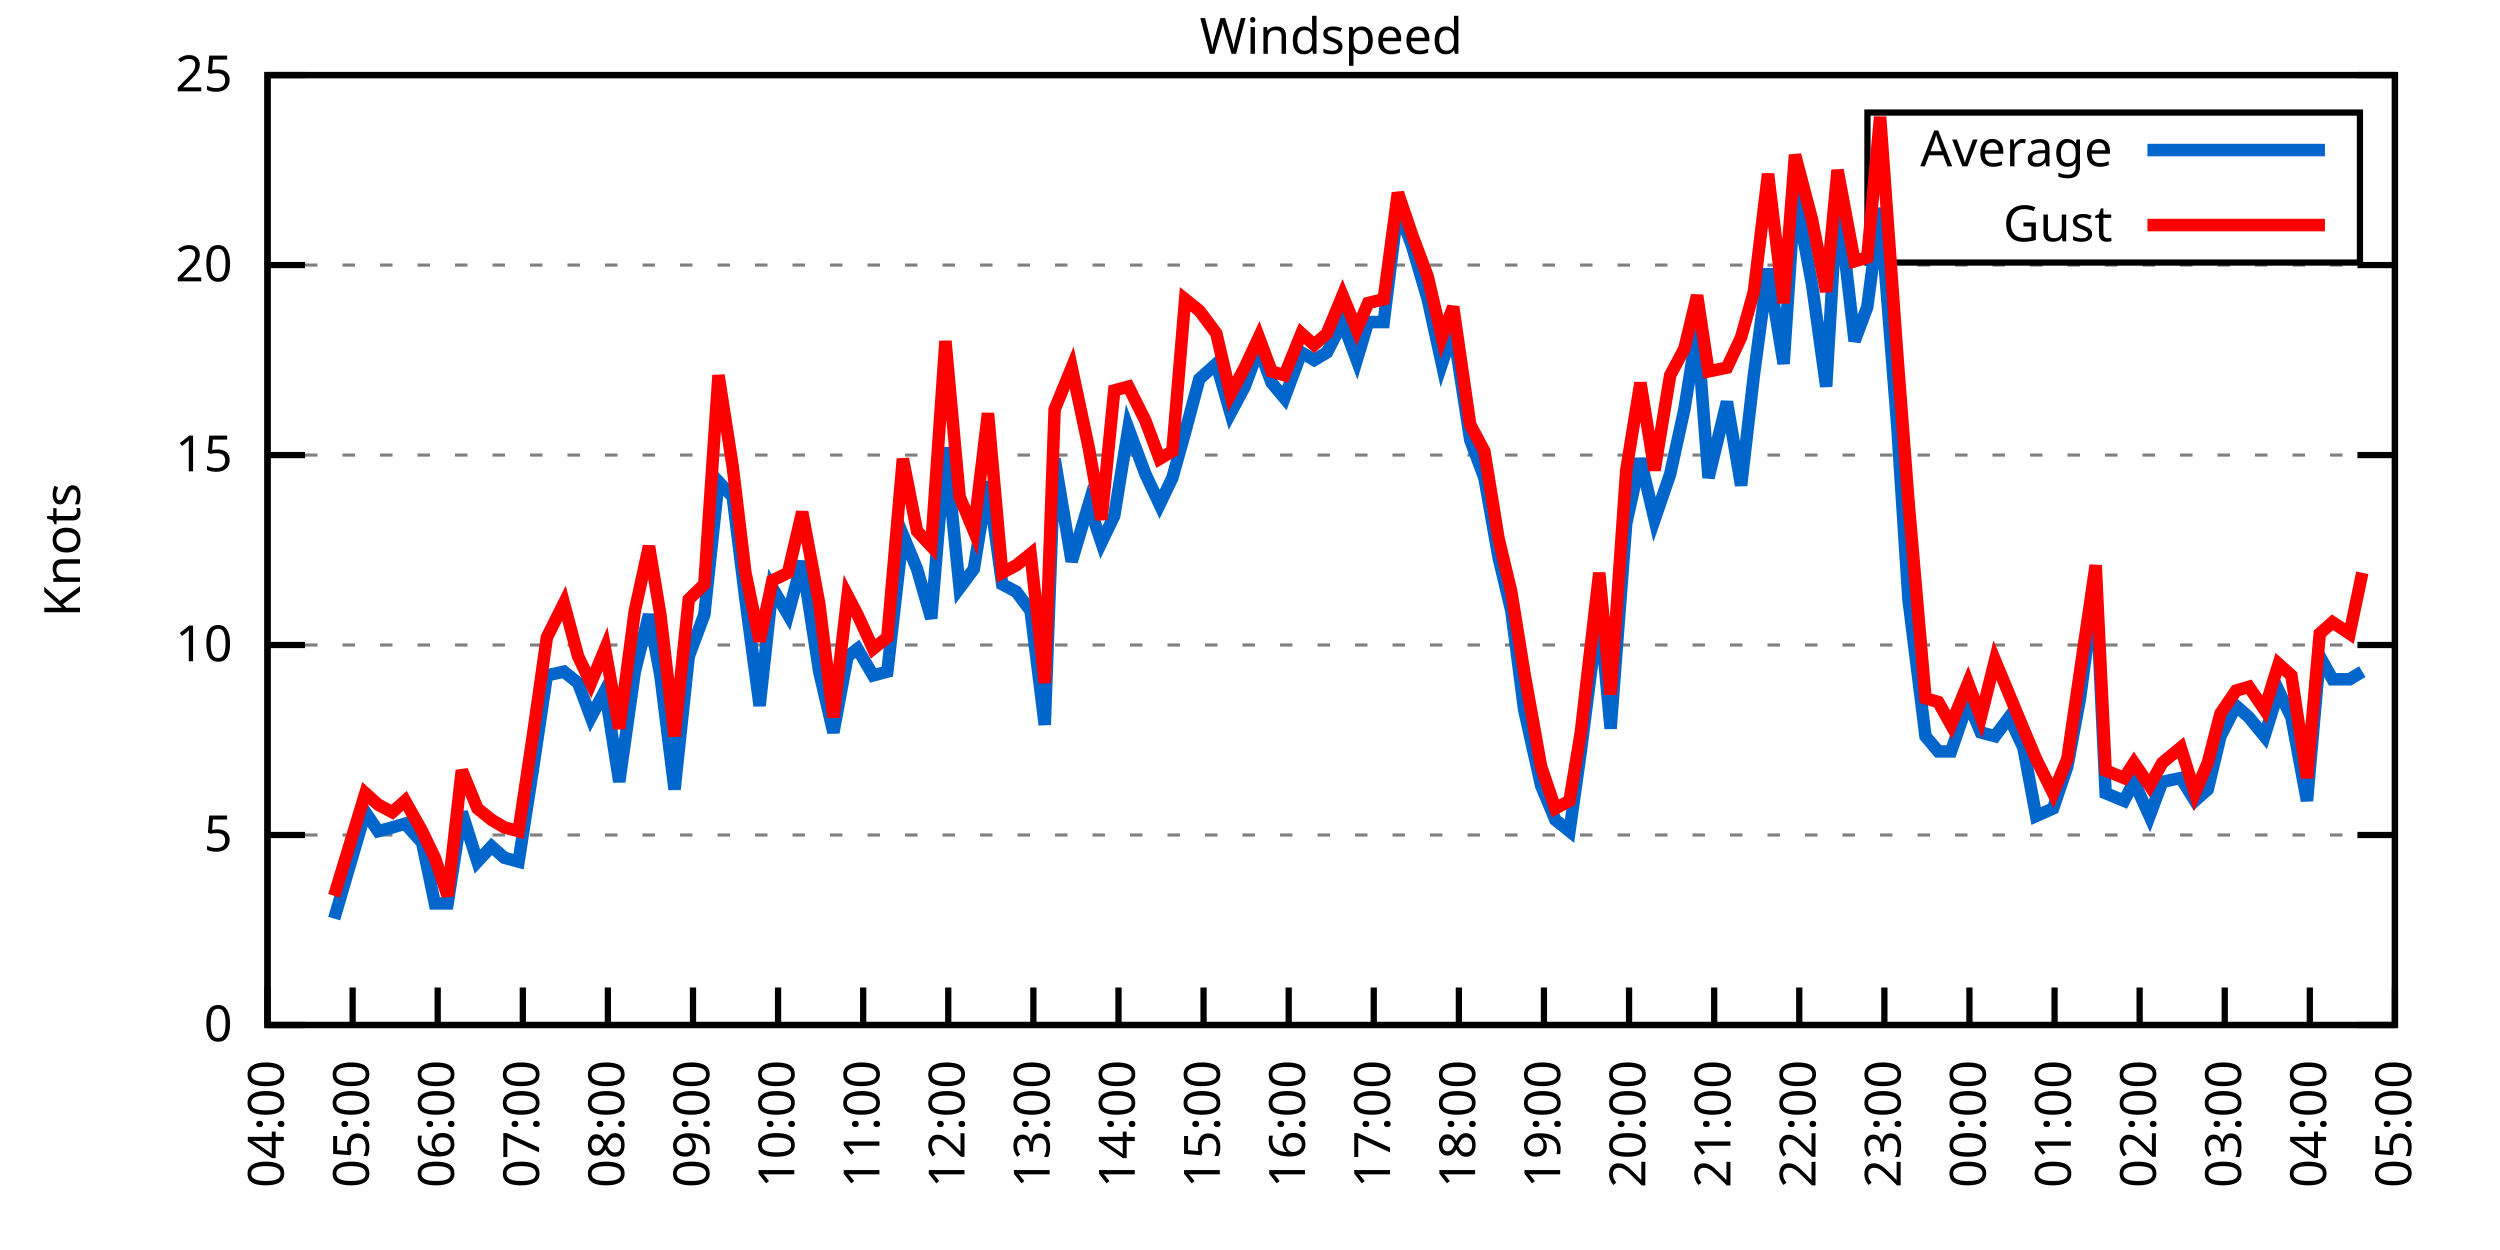
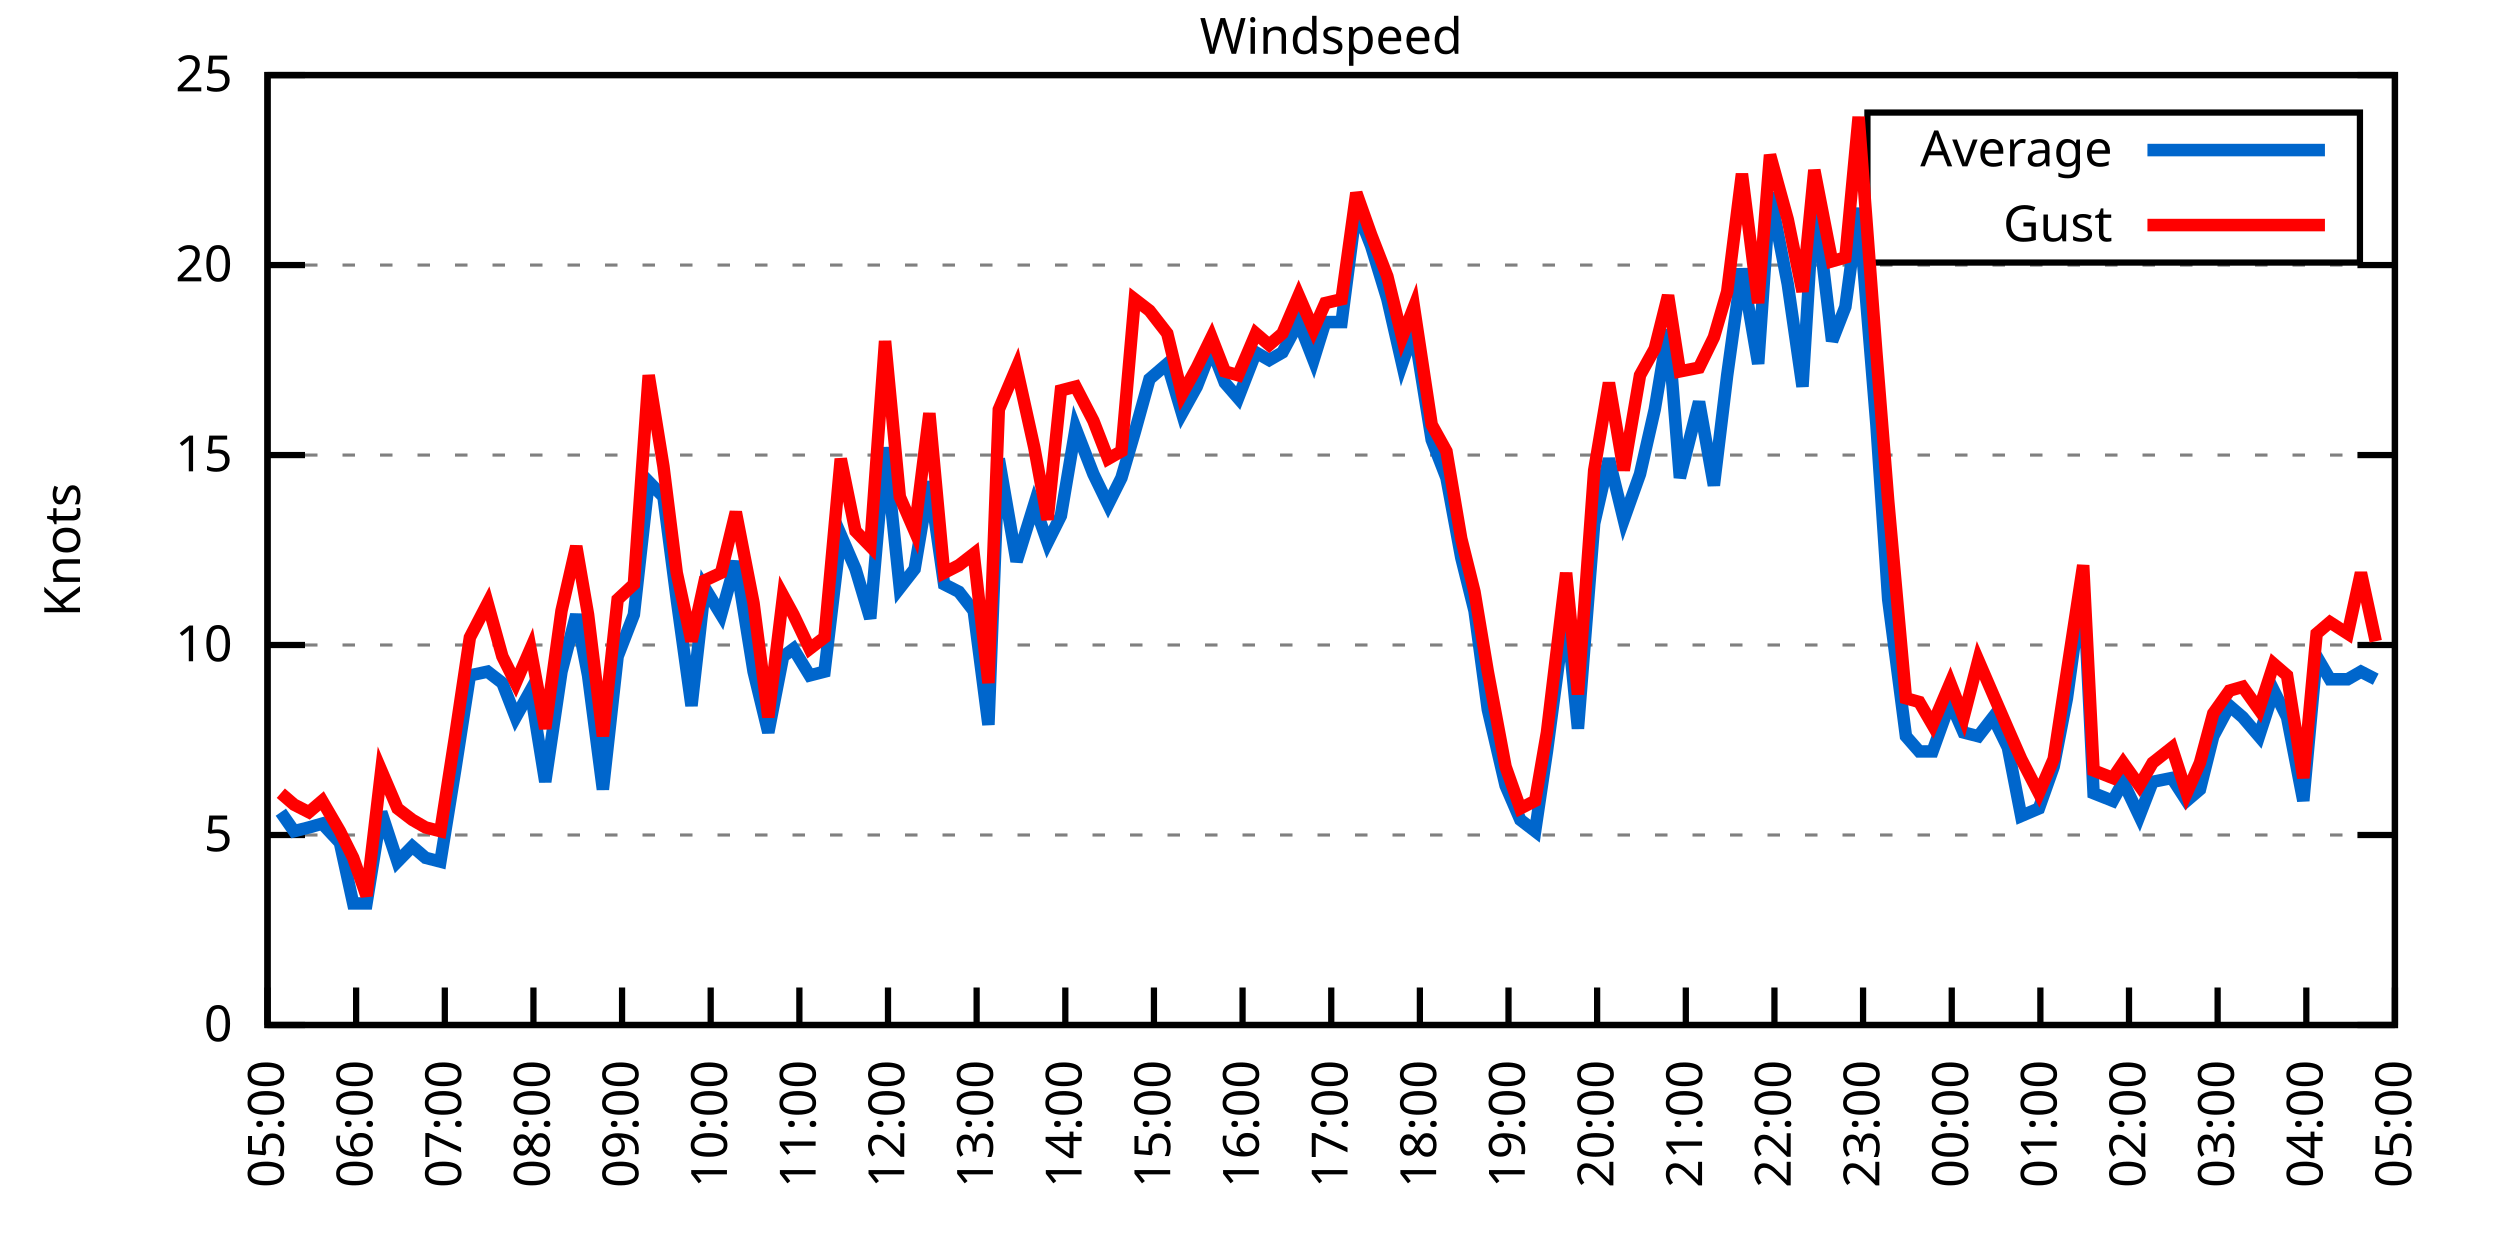
<svg xmlns="http://www.w3.org/2000/svg" xmlns:xlink="http://www.w3.org/1999/xlink" width="400" height="200" viewBox="0 0 400 200">
  <g id="gnuplot_canvas">
    <rect x="0" y="0" width="400" height="200" fill="none" />
    <defs>
      <circle id="gpDot" r="0.5" stroke-width="0.5" stroke="currentColor" />
      <path id="gpPt0" stroke-width="0.333" stroke="currentColor" d="M-1,0 h2 M0,-1 v2" />
      <path id="gpPt1" stroke-width="0.333" stroke="currentColor" d="M-1,-1 L1,1 M1,-1 L-1,1" />
      <path id="gpPt2" stroke-width="0.333" stroke="currentColor" d="M-1,0 L1,0 M0,-1 L0,1 M-1,-1 L1,1 M-1,1 L1,-1" />
      <rect id="gpPt3" stroke-width="0.333" stroke="currentColor" x="-1" y="-1" width="2" height="2" />
      <rect id="gpPt4" stroke-width="0.333" stroke="currentColor" fill="currentColor" x="-1" y="-1" width="2" height="2" />
      <circle id="gpPt5" stroke-width="0.333" stroke="currentColor" cx="0" cy="0" r="1" />
      <use xlink:href="#gpPt5" id="gpPt6" fill="currentColor" stroke="none" />
      <path id="gpPt7" stroke-width="0.333" stroke="currentColor" d="M0,-1.33 L-1.33,0.67 L1.33,0.67 z" />
      <use xlink:href="#gpPt7" id="gpPt8" fill="currentColor" stroke="none" />
      <use xlink:href="#gpPt7" id="gpPt9" stroke="currentColor" transform="rotate(180)" />
      <use xlink:href="#gpPt9" id="gpPt10" fill="currentColor" stroke="none" />
      <use xlink:href="#gpPt3" id="gpPt11" stroke="currentColor" transform="rotate(45)" />
      <use xlink:href="#gpPt11" id="gpPt12" fill="currentColor" stroke="none" />
      <path id="gpPt13" stroke-width="0.333" stroke="currentColor" d="M0,1.330 L1.265,0.411 L0.782,-1.067 L-0.782,-1.076 L-1.265,0.411 z" />
      <use xlink:href="#gpPt13" id="gpPt14" fill="currentColor" stroke="none" />
      <filter id="textbox" filterUnits="objectBoundingBox" x="0" y="0" height="1" width="1">
        <feFlood flood-color="white" flood-opacity="1" result="bgnd" />
        <feComposite in="SourceGraphic" in2="bgnd" operator="atop" />
      </filter>
      <filter id="greybox" filterUnits="objectBoundingBox" x="0" y="0" height="1" width="1">
        <feFlood flood-color="lightgrey" flood-opacity="1" result="grey" />
        <feComposite in="SourceGraphic" in2="grey" operator="atop" />
      </filter>
    </defs>
    <g fill="none" color="white" stroke="currentColor" stroke-width="1.00" stroke-linecap="butt" stroke-linejoin="miter">
</g>
    <g fill="none" color="black" stroke="currentColor" stroke-width="1.00" stroke-linecap="butt" stroke-linejoin="miter">
      <g stroke="none" shape-rendering="crispEdges">
        <polygon fill="rgb(255, 255, 255)" points="42.80,164.00 383.18,164.00 383.18,12.02 42.80,12.02 " />
      </g>
    </g>
    <g fill="none" color="black" stroke="currentColor" stroke-width="1.00" stroke-linecap="butt" stroke-linejoin="miter">
</g>
    <g fill="none" color="black" stroke="black" stroke-width="0.50" stroke-linecap="butt" stroke-linejoin="miter">
</g>
    <g fill="none" color="gray" stroke="currentColor" stroke-width="0.50" stroke-linecap="butt" stroke-linejoin="miter">
      <path stroke="gray" stroke-dasharray="2,4" class="gridline" d="M42.80,164.00 L383.19,164.00  " />
    </g>
    <g fill="none" color="gray" stroke="gray" stroke-width="1.00" stroke-linecap="butt" stroke-linejoin="miter">
</g>
    <g fill="none" color="black" stroke="currentColor" stroke-width="1.00" stroke-linecap="butt" stroke-linejoin="miter">
      <path stroke="black" d="M42.80,164.00 L48.80,164.00 M383.19,164.00 L377.19,164.00  " />
      <g transform="translate(37.20,166.60)" stroke="none" fill="black" font-family="Sans" font-size="8.00" text-anchor="end">
        <text>
          <tspan font-family="Sans"> 0</tspan>
        </text>
      </g>
    </g>
    <g fill="none" color="black" stroke="currentColor" stroke-width="1.00" stroke-linecap="butt" stroke-linejoin="miter">
</g>
    <g fill="none" color="black" stroke="black" stroke-width="0.50" stroke-linecap="butt" stroke-linejoin="miter">
</g>
    <g fill="none" color="gray" stroke="currentColor" stroke-width="0.50" stroke-linecap="butt" stroke-linejoin="miter">
      <path stroke="gray" stroke-dasharray="2,4" class="gridline" d="M42.80,133.60 L383.19,133.60  " />
    </g>
    <g fill="none" color="gray" stroke="gray" stroke-width="1.00" stroke-linecap="butt" stroke-linejoin="miter">
</g>
    <g fill="none" color="black" stroke="currentColor" stroke-width="1.00" stroke-linecap="butt" stroke-linejoin="miter">
      <path stroke="black" d="M42.80,133.60 L48.80,133.60 M383.19,133.60 L377.19,133.60  " />
      <g transform="translate(37.20,136.20)" stroke="none" fill="black" font-family="Sans" font-size="8.00" text-anchor="end">
        <text>
          <tspan font-family="Sans"> 5</tspan>
        </text>
      </g>
    </g>
    <g fill="none" color="black" stroke="currentColor" stroke-width="1.00" stroke-linecap="butt" stroke-linejoin="miter">
</g>
    <g fill="none" color="black" stroke="black" stroke-width="0.50" stroke-linecap="butt" stroke-linejoin="miter">
</g>
    <g fill="none" color="gray" stroke="currentColor" stroke-width="0.50" stroke-linecap="butt" stroke-linejoin="miter">
      <path stroke="gray" stroke-dasharray="2,4" class="gridline" d="M42.80,103.20 L383.19,103.20  " />
    </g>
    <g fill="none" color="gray" stroke="gray" stroke-width="1.00" stroke-linecap="butt" stroke-linejoin="miter">
</g>
    <g fill="none" color="black" stroke="currentColor" stroke-width="1.00" stroke-linecap="butt" stroke-linejoin="miter">
      <path stroke="black" d="M42.80,103.20 L48.80,103.20 M383.19,103.20 L377.19,103.20  " />
      <g transform="translate(37.20,105.80)" stroke="none" fill="black" font-family="Sans" font-size="8.00" text-anchor="end">
        <text>
          <tspan font-family="Sans"> 10</tspan>
        </text>
      </g>
    </g>
    <g fill="none" color="black" stroke="currentColor" stroke-width="1.00" stroke-linecap="butt" stroke-linejoin="miter">
</g>
    <g fill="none" color="black" stroke="black" stroke-width="0.50" stroke-linecap="butt" stroke-linejoin="miter">
</g>
    <g fill="none" color="gray" stroke="currentColor" stroke-width="0.50" stroke-linecap="butt" stroke-linejoin="miter">
      <path stroke="gray" stroke-dasharray="2,4" class="gridline" d="M42.80,72.81 L383.19,72.81  " />
    </g>
    <g fill="none" color="gray" stroke="gray" stroke-width="1.00" stroke-linecap="butt" stroke-linejoin="miter">
</g>
    <g fill="none" color="black" stroke="currentColor" stroke-width="1.00" stroke-linecap="butt" stroke-linejoin="miter">
      <path stroke="black" d="M42.80,72.81 L48.80,72.81 M383.19,72.81 L377.19,72.81  " />
      <g transform="translate(37.20,75.41)" stroke="none" fill="black" font-family="Sans" font-size="8.00" text-anchor="end">
        <text>
          <tspan font-family="Sans"> 15</tspan>
        </text>
      </g>
    </g>
    <g fill="none" color="black" stroke="currentColor" stroke-width="1.00" stroke-linecap="butt" stroke-linejoin="miter">
</g>
    <g fill="none" color="black" stroke="black" stroke-width="0.50" stroke-linecap="butt" stroke-linejoin="miter">
</g>
    <g fill="none" color="gray" stroke="currentColor" stroke-width="0.50" stroke-linecap="butt" stroke-linejoin="miter">
      <path stroke="gray" stroke-dasharray="2,4" class="gridline" d="M42.80,42.41 L383.19,42.41  " />
    </g>
    <g fill="none" color="gray" stroke="gray" stroke-width="1.00" stroke-linecap="butt" stroke-linejoin="miter">
</g>
    <g fill="none" color="black" stroke="currentColor" stroke-width="1.00" stroke-linecap="butt" stroke-linejoin="miter">
      <path stroke="black" d="M42.80,42.41 L48.80,42.41 M383.19,42.41 L377.19,42.41  " />
      <g transform="translate(37.20,45.01)" stroke="none" fill="black" font-family="Sans" font-size="8.00" text-anchor="end">
        <text>
          <tspan font-family="Sans"> 20</tspan>
        </text>
      </g>
    </g>
    <g fill="none" color="black" stroke="currentColor" stroke-width="1.00" stroke-linecap="butt" stroke-linejoin="miter">
</g>
    <g fill="none" color="black" stroke="black" stroke-width="0.50" stroke-linecap="butt" stroke-linejoin="miter">
</g>
    <g fill="none" color="gray" stroke="currentColor" stroke-width="0.50" stroke-linecap="butt" stroke-linejoin="miter">
      <path stroke="gray" stroke-dasharray="2,4" class="gridline" d="M42.80,12.01 L383.19,12.01  " />
    </g>
    <g fill="none" color="gray" stroke="gray" stroke-width="1.00" stroke-linecap="butt" stroke-linejoin="miter">
</g>
    <g fill="none" color="black" stroke="currentColor" stroke-width="1.00" stroke-linecap="butt" stroke-linejoin="miter">
      <path stroke="black" d="M42.80,12.01 L48.80,12.01 M383.19,12.01 L377.19,12.01  " />
      <g transform="translate(37.20,14.61)" stroke="none" fill="black" font-family="Sans" font-size="8.00" text-anchor="end">
        <text>
          <tspan font-family="Sans"> 25</tspan>
        </text>
      </g>
    </g>
    <g fill="none" color="black" stroke="currentColor" stroke-width="1.00" stroke-linecap="butt" stroke-linejoin="miter">
      <path stroke="black" d="M42.80,164.00 L42.80,158.00  " />
      <g transform="translate(45.40,169.60) rotate(270.00)" stroke="none" fill="black" font-family="Sans" font-size="8.00" text-anchor="end">
        <text>
-           <tspan font-family="Sans">04:00</tspan>
-         </text>
-       </g>
-     </g>
-     <g fill="none" color="black" stroke="currentColor" stroke-width="1.00" stroke-linecap="butt" stroke-linejoin="miter">
-       <path stroke="black" d="M56.42,164.00 L56.42,158.00  " />
-       <g transform="translate(59.02,169.60) rotate(270.00)" stroke="none" fill="black" font-family="Sans" font-size="8.00" text-anchor="end">
-         <text>
          <tspan font-family="Sans">05:00</tspan>
        </text>
      </g>
    </g>
    <g fill="none" color="black" stroke="currentColor" stroke-width="1.00" stroke-linecap="butt" stroke-linejoin="miter">
-       <path stroke="black" d="M70.03,164.00 L70.03,158.00  " />
-       <g transform="translate(72.63,169.60) rotate(270.00)" stroke="none" fill="black" font-family="Sans" font-size="8.00" text-anchor="end">
+       <path stroke="black" d="M56.98,164.00 L56.98,158.00  " />
+       <g transform="translate(59.58,169.60) rotate(270.00)" stroke="none" fill="black" font-family="Sans" font-size="8.00" text-anchor="end">
        <text>
          <tspan font-family="Sans">06:00</tspan>
        </text>
      </g>
    </g>
    <g fill="none" color="black" stroke="currentColor" stroke-width="1.00" stroke-linecap="butt" stroke-linejoin="miter">
-       <path stroke="black" d="M83.65,164.00 L83.65,158.00  " />
-       <g transform="translate(86.25,169.60) rotate(270.00)" stroke="none" fill="black" font-family="Sans" font-size="8.00" text-anchor="end">
+       <path stroke="black" d="M71.17,164.00 L71.17,158.00  " />
+       <g transform="translate(73.77,169.60) rotate(270.00)" stroke="none" fill="black" font-family="Sans" font-size="8.00" text-anchor="end">
        <text>
          <tspan font-family="Sans">07:00</tspan>
        </text>
      </g>
    </g>
    <g fill="none" color="black" stroke="currentColor" stroke-width="1.00" stroke-linecap="butt" stroke-linejoin="miter">
-       <path stroke="black" d="M97.26,164.00 L97.26,158.00  " />
-       <g transform="translate(99.86,169.60) rotate(270.00)" stroke="none" fill="black" font-family="Sans" font-size="8.00" text-anchor="end">
+       <path stroke="black" d="M85.35,164.00 L85.35,158.00  " />
+       <g transform="translate(87.95,169.60) rotate(270.00)" stroke="none" fill="black" font-family="Sans" font-size="8.00" text-anchor="end">
        <text>
          <tspan font-family="Sans">08:00</tspan>
        </text>
      </g>
    </g>
    <g fill="none" color="black" stroke="currentColor" stroke-width="1.00" stroke-linecap="butt" stroke-linejoin="miter">
-       <path stroke="black" d="M110.88,164.00 L110.88,158.00  " />
-       <g transform="translate(113.48,169.60) rotate(270.00)" stroke="none" fill="black" font-family="Sans" font-size="8.00" text-anchor="end">
+       <path stroke="black" d="M99.53,164.00 L99.53,158.00  " />
+       <g transform="translate(102.13,169.60) rotate(270.00)" stroke="none" fill="black" font-family="Sans" font-size="8.00" text-anchor="end">
        <text>
          <tspan font-family="Sans">09:00</tspan>
        </text>
      </g>
    </g>
    <g fill="none" color="black" stroke="currentColor" stroke-width="1.00" stroke-linecap="butt" stroke-linejoin="miter">
-       <path stroke="black" d="M124.49,164.00 L124.49,158.00  " />
-       <g transform="translate(127.09,169.60) rotate(270.00)" stroke="none" fill="black" font-family="Sans" font-size="8.00" text-anchor="end">
+       <path stroke="black" d="M113.71,164.00 L113.71,158.00  " />
+       <g transform="translate(116.31,169.60) rotate(270.00)" stroke="none" fill="black" font-family="Sans" font-size="8.00" text-anchor="end">
        <text>
          <tspan font-family="Sans">10:00</tspan>
        </text>
      </g>
    </g>
    <g fill="none" color="black" stroke="currentColor" stroke-width="1.00" stroke-linecap="butt" stroke-linejoin="miter">
-       <path stroke="black" d="M138.11,164.00 L138.11,158.00  " />
-       <g transform="translate(140.71,169.60) rotate(270.00)" stroke="none" fill="black" font-family="Sans" font-size="8.00" text-anchor="end">
+       <path stroke="black" d="M127.90,164.00 L127.90,158.00  " />
+       <g transform="translate(130.50,169.60) rotate(270.00)" stroke="none" fill="black" font-family="Sans" font-size="8.00" text-anchor="end">
        <text>
          <tspan font-family="Sans">11:00</tspan>
        </text>
      </g>
    </g>
    <g fill="none" color="black" stroke="currentColor" stroke-width="1.00" stroke-linecap="butt" stroke-linejoin="miter">
-       <path stroke="black" d="M151.72,164.00 L151.72,158.00  " />
-       <g transform="translate(154.32,169.60) rotate(270.00)" stroke="none" fill="black" font-family="Sans" font-size="8.00" text-anchor="end">
+       <path stroke="black" d="M142.08,164.00 L142.08,158.00  " />
+       <g transform="translate(144.68,169.60) rotate(270.00)" stroke="none" fill="black" font-family="Sans" font-size="8.00" text-anchor="end">
        <text>
          <tspan font-family="Sans">12:00</tspan>
        </text>
      </g>
    </g>
    <g fill="none" color="black" stroke="currentColor" stroke-width="1.00" stroke-linecap="butt" stroke-linejoin="miter">
-       <path stroke="black" d="M165.34,164.00 L165.34,158.00  " />
-       <g transform="translate(167.94,169.60) rotate(270.00)" stroke="none" fill="black" font-family="Sans" font-size="8.00" text-anchor="end">
+       <path stroke="black" d="M156.26,164.00 L156.26,158.00  " />
+       <g transform="translate(158.86,169.60) rotate(270.00)" stroke="none" fill="black" font-family="Sans" font-size="8.00" text-anchor="end">
        <text>
          <tspan font-family="Sans">13:00</tspan>
        </text>
      </g>
    </g>
    <g fill="none" color="black" stroke="currentColor" stroke-width="1.00" stroke-linecap="butt" stroke-linejoin="miter">
-       <path stroke="black" d="M178.96,164.00 L178.96,158.00  " />
-       <g transform="translate(181.56,169.60) rotate(270.00)" stroke="none" fill="black" font-family="Sans" font-size="8.00" text-anchor="end">
+       <path stroke="black" d="M170.45,164.00 L170.45,158.00  " />
+       <g transform="translate(173.05,169.60) rotate(270.00)" stroke="none" fill="black" font-family="Sans" font-size="8.00" text-anchor="end">
        <text>
          <tspan font-family="Sans">14:00</tspan>
        </text>
      </g>
    </g>
    <g fill="none" color="black" stroke="currentColor" stroke-width="1.00" stroke-linecap="butt" stroke-linejoin="miter">
-       <path stroke="black" d="M192.57,164.00 L192.57,158.00  " />
-       <g transform="translate(195.17,169.60) rotate(270.00)" stroke="none" fill="black" font-family="Sans" font-size="8.00" text-anchor="end">
+       <path stroke="black" d="M184.63,164.00 L184.63,158.00  " />
+       <g transform="translate(187.23,169.60) rotate(270.00)" stroke="none" fill="black" font-family="Sans" font-size="8.00" text-anchor="end">
        <text>
          <tspan font-family="Sans">15:00</tspan>
        </text>
      </g>
    </g>
    <g fill="none" color="black" stroke="currentColor" stroke-width="1.00" stroke-linecap="butt" stroke-linejoin="miter">
-       <path stroke="black" d="M206.19,164.00 L206.19,158.00  " />
-       <g transform="translate(208.79,169.60) rotate(270.00)" stroke="none" fill="black" font-family="Sans" font-size="8.00" text-anchor="end">
+       <path stroke="black" d="M198.81,164.00 L198.81,158.00  " />
+       <g transform="translate(201.41,169.60) rotate(270.00)" stroke="none" fill="black" font-family="Sans" font-size="8.00" text-anchor="end">
        <text>
          <tspan font-family="Sans">16:00</tspan>
        </text>
      </g>
    </g>
    <g fill="none" color="black" stroke="currentColor" stroke-width="1.00" stroke-linecap="butt" stroke-linejoin="miter">
-       <path stroke="black" d="M219.80,164.00 L219.80,158.00  " />
-       <g transform="translate(222.40,169.60) rotate(270.00)" stroke="none" fill="black" font-family="Sans" font-size="8.00" text-anchor="end">
+       <path stroke="black" d="M213.00,164.00 L213.00,158.00  " />
+       <g transform="translate(215.60,169.60) rotate(270.00)" stroke="none" fill="black" font-family="Sans" font-size="8.00" text-anchor="end">
        <text>
          <tspan font-family="Sans">17:00</tspan>
        </text>
      </g>
    </g>
    <g fill="none" color="black" stroke="currentColor" stroke-width="1.00" stroke-linecap="butt" stroke-linejoin="miter">
-       <path stroke="black" d="M233.42,164.00 L233.42,158.00  " />
-       <g transform="translate(236.02,169.60) rotate(270.00)" stroke="none" fill="black" font-family="Sans" font-size="8.00" text-anchor="end">
+       <path stroke="black" d="M227.18,164.00 L227.18,158.00  " />
+       <g transform="translate(229.78,169.60) rotate(270.00)" stroke="none" fill="black" font-family="Sans" font-size="8.00" text-anchor="end">
        <text>
          <tspan font-family="Sans">18:00</tspan>
        </text>
      </g>
    </g>
    <g fill="none" color="black" stroke="currentColor" stroke-width="1.00" stroke-linecap="butt" stroke-linejoin="miter">
-       <path stroke="black" d="M247.03,164.00 L247.03,158.00  " />
-       <g transform="translate(249.63,169.60) rotate(270.00)" stroke="none" fill="black" font-family="Sans" font-size="8.00" text-anchor="end">
+       <path stroke="black" d="M241.36,164.00 L241.36,158.00  " />
+       <g transform="translate(243.96,169.60) rotate(270.00)" stroke="none" fill="black" font-family="Sans" font-size="8.00" text-anchor="end">
        <text>
          <tspan font-family="Sans">19:00</tspan>
        </text>
      </g>
    </g>
    <g fill="none" color="black" stroke="currentColor" stroke-width="1.00" stroke-linecap="butt" stroke-linejoin="miter">
-       <path stroke="black" d="M260.65,164.00 L260.65,158.00  " />
-       <g transform="translate(263.25,169.60) rotate(270.00)" stroke="none" fill="black" font-family="Sans" font-size="8.00" text-anchor="end">
+       <path stroke="black" d="M255.54,164.00 L255.54,158.00  " />
+       <g transform="translate(258.14,169.60) rotate(270.00)" stroke="none" fill="black" font-family="Sans" font-size="8.00" text-anchor="end">
        <text>
          <tspan font-family="Sans">20:00</tspan>
        </text>
      </g>
    </g>
    <g fill="none" color="black" stroke="currentColor" stroke-width="1.00" stroke-linecap="butt" stroke-linejoin="miter">
-       <path stroke="black" d="M274.27,164.00 L274.27,158.00  " />
-       <g transform="translate(276.87,169.60) rotate(270.00)" stroke="none" fill="black" font-family="Sans" font-size="8.00" text-anchor="end">
+       <path stroke="black" d="M269.73,164.00 L269.73,158.00  " />
+       <g transform="translate(272.33,169.60) rotate(270.00)" stroke="none" fill="black" font-family="Sans" font-size="8.00" text-anchor="end">
        <text>
          <tspan font-family="Sans">21:00</tspan>
        </text>
      </g>
    </g>
    <g fill="none" color="black" stroke="currentColor" stroke-width="1.00" stroke-linecap="butt" stroke-linejoin="miter">
-       <path stroke="black" d="M287.88,164.00 L287.88,158.00  " />
-       <g transform="translate(290.48,169.60) rotate(270.00)" stroke="none" fill="black" font-family="Sans" font-size="8.00" text-anchor="end">
+       <path stroke="black" d="M283.91,164.00 L283.91,158.00  " />
+       <g transform="translate(286.51,169.60) rotate(270.00)" stroke="none" fill="black" font-family="Sans" font-size="8.00" text-anchor="end">
        <text>
          <tspan font-family="Sans">22:00</tspan>
        </text>
      </g>
    </g>
    <g fill="none" color="black" stroke="currentColor" stroke-width="1.00" stroke-linecap="butt" stroke-linejoin="miter">
-       <path stroke="black" d="M301.50,164.00 L301.50,158.00  " />
-       <g transform="translate(304.10,169.60) rotate(270.00)" stroke="none" fill="black" font-family="Sans" font-size="8.00" text-anchor="end">
+       <path stroke="black" d="M298.09,164.00 L298.09,158.00  " />
+       <g transform="translate(300.69,169.60) rotate(270.00)" stroke="none" fill="black" font-family="Sans" font-size="8.00" text-anchor="end">
        <text>
          <tspan font-family="Sans">23:00</tspan>
        </text>
      </g>
    </g>
    <g fill="none" color="black" stroke="currentColor" stroke-width="1.00" stroke-linecap="butt" stroke-linejoin="miter">
-       <path stroke="black" d="M315.11,164.00 L315.11,158.00  " />
-       <g transform="translate(317.71,169.60) rotate(270.00)" stroke="none" fill="black" font-family="Sans" font-size="8.00" text-anchor="end">
+       <path stroke="black" d="M312.28,164.00 L312.28,158.00  " />
+       <g transform="translate(314.88,169.60) rotate(270.00)" stroke="none" fill="black" font-family="Sans" font-size="8.00" text-anchor="end">
        <text>
          <tspan font-family="Sans">00:00</tspan>
        </text>
      </g>
    </g>
    <g fill="none" color="black" stroke="currentColor" stroke-width="1.00" stroke-linecap="butt" stroke-linejoin="miter">
-       <path stroke="black" d="M328.73,164.00 L328.73,158.00  " />
-       <g transform="translate(331.33,169.60) rotate(270.00)" stroke="none" fill="black" font-family="Sans" font-size="8.00" text-anchor="end">
+       <path stroke="black" d="M326.46,164.00 L326.46,158.00  " />
+       <g transform="translate(329.06,169.60) rotate(270.00)" stroke="none" fill="black" font-family="Sans" font-size="8.00" text-anchor="end">
        <text>
          <tspan font-family="Sans">01:00</tspan>
        </text>
      </g>
    </g>
    <g fill="none" color="black" stroke="currentColor" stroke-width="1.00" stroke-linecap="butt" stroke-linejoin="miter">
-       <path stroke="black" d="M342.34,164.00 L342.34,158.00  " />
-       <g transform="translate(344.94,169.60) rotate(270.00)" stroke="none" fill="black" font-family="Sans" font-size="8.00" text-anchor="end">
+       <path stroke="black" d="M340.64,164.00 L340.64,158.00  " />
+       <g transform="translate(343.24,169.60) rotate(270.00)" stroke="none" fill="black" font-family="Sans" font-size="8.00" text-anchor="end">
        <text>
          <tspan font-family="Sans">02:00</tspan>
        </text>
      </g>
    </g>
    <g fill="none" color="black" stroke="currentColor" stroke-width="1.00" stroke-linecap="butt" stroke-linejoin="miter">
-       <path stroke="black" d="M355.96,164.00 L355.96,158.00  " />
-       <g transform="translate(358.56,169.60) rotate(270.00)" stroke="none" fill="black" font-family="Sans" font-size="8.00" text-anchor="end">
+       <path stroke="black" d="M354.82,164.00 L354.82,158.00  " />
+       <g transform="translate(357.42,169.60) rotate(270.00)" stroke="none" fill="black" font-family="Sans" font-size="8.00" text-anchor="end">
        <text>
          <tspan font-family="Sans">03:00</tspan>
        </text>
      </g>
    </g>
    <g fill="none" color="black" stroke="currentColor" stroke-width="1.00" stroke-linecap="butt" stroke-linejoin="miter">
-       <path stroke="black" d="M369.57,164.00 L369.57,158.00  " />
-       <g transform="translate(372.17,169.60) rotate(270.00)" stroke="none" fill="black" font-family="Sans" font-size="8.00" text-anchor="end">
+       <path stroke="black" d="M369.01,164.00 L369.01,158.00  " />
+       <g transform="translate(371.61,169.60) rotate(270.00)" stroke="none" fill="black" font-family="Sans" font-size="8.00" text-anchor="end">
        <text>
          <tspan font-family="Sans">04:00</tspan>
        </text>
      </g>
    </g>
    <g fill="none" color="black" stroke="currentColor" stroke-width="1.00" stroke-linecap="butt" stroke-linejoin="miter">
      <path stroke="black" d="M383.19,164.00 L383.19,158.00  " />
      <g transform="translate(385.79,169.60) rotate(270.00)" stroke="none" fill="black" font-family="Sans" font-size="8.00" text-anchor="end">
        <text>
          <tspan font-family="Sans">05:00</tspan>
        </text>
      </g>
    </g>
    <g fill="none" color="black" stroke="currentColor" stroke-width="1.00" stroke-linecap="butt" stroke-linejoin="miter">
</g>
    <g fill="none" color="black" stroke="currentColor" stroke-width="1.00" stroke-linecap="butt" stroke-linejoin="miter">
      <path stroke="black" d="M42.80,12.01 L42.80,164.00 L383.19,164.00 L383.19,12.01 L42.80,12.01 Z  " />
    </g>
    <g fill="none" color="black" stroke="currentColor" stroke-width="1.00" stroke-linecap="butt" stroke-linejoin="miter">
</g>
    <g fill="none" color="black" stroke="currentColor" stroke-width="1.00" stroke-linecap="butt" stroke-linejoin="miter">
      <path stroke="black" d="M298.79,42.01 L298.79,18.01 L377.59,18.01 L377.59,42.01 L298.79,42.01 Z  " />
    </g>
    <g id="Windspeed_plot_1">
      <g fill="none" color="white" stroke="black" stroke-width="2.00" stroke-linecap="butt" stroke-linejoin="miter">
</g>
      <g fill="none" color="black" stroke="currentColor" stroke-width="2.00" stroke-linecap="butt" stroke-linejoin="miter">
        <g transform="translate(337.99,26.61)" stroke="none" fill="black" font-family="Sans" font-size="8.00" text-anchor="end">
          <text>
            <tspan font-family="Sans">Average</tspan>
          </text>
        </g>
      </g>
      <g fill="none" color="black" stroke="currentColor" stroke-width="2.00" stroke-linecap="butt" stroke-linejoin="miter">
-         <path stroke="rgb(  0, 102, 204)" d="M343.59,24.01 L371.99,24.01 M53.47,146.98 L58.46,129.95 L60.50,132.99 L62.77,132.39 L64.81,131.78 L67.54,134.82   L69.58,144.55 L71.62,144.55 L73.89,129.95 L76.39,137.86 L78.65,135.43 L80.70,137.25 L82.97,137.86 L85.24,123.27   L87.50,108.07 L90.23,107.46 L92.50,109.28 L94.54,114.76 L96.81,110.50 L99.08,125.09 L101.57,107.46 L103.84,98.34   L105.66,108.07 L107.93,126.31 L110.20,105.03 L112.69,98.34 L114.96,77.06 L117.23,79.49 L119.27,95.91 L121.54,112.93   L123.59,94.08 L126.08,98.34 L128.35,89.83 L131.07,107.46 L133.34,117.19 L135.61,105.03 L137.20,103.81 L139.70,108.07   L141.97,107.46 L144.46,85.57 L146.73,91.04 L149.00,98.95 L151.27,71.59 L153.54,94.08 L155.81,91.04 L158.08,77.06   L160.35,93.48 L162.62,94.69 L164.89,97.73 L167.16,115.97 L168.74,73.41 L171.47,89.83 L174.19,80.71 L176.23,86.79   L178.28,82.53 L180.54,68.55 L183.27,75.85 L185.54,80.71 L187.58,76.45 L189.62,69.16 L191.89,60.65 L194.61,58.21   L196.88,66.12 L199.15,61.86 L201.42,55.78 L203.46,61.25 L205.51,63.69 L208.23,56.39 L210.27,57.61 L212.31,56.39   L214.81,51.53 L217.08,57.61 L218.90,51.53 L221.39,51.53 L223.66,33.29 L225.93,39.37 L228.43,47.88 L230.70,58.21   L232.51,52.74 L235.23,70.37 L237.50,76.45 L239.77,89.22 L241.81,97.73 L243.86,113.54 L246.58,125.70 L248.85,131.17   L251.12,132.99 L252.93,120.23 L255.88,97.12 L257.70,116.58 L260.20,83.75 L262.47,73.41 L264.73,83.14 L267.23,75.85   L269.50,65.51 L271.54,52.74 L273.36,76.45 L276.31,64.29 L278.58,77.67 L280.62,60.04 L282.89,43.02 L285.38,58.21   L287.20,30.86 L289.92,45.45 L292.19,61.86 L294.01,30.86 L296.73,54.57 L298.77,49.10 L300.82,33.29 L303.54,67.94   L305.35,95.91 L308.08,117.80 L310.12,120.23 L312.16,120.23 L314.89,112.32 L316.93,117.19 L319.20,117.80 L321.47,114.76   L323.74,119.62 L325.78,130.56 L328.50,129.35 L330.77,122.66 L332.81,111.72 L335.31,92.87 L336.90,126.91 L339.85,128.13   L341.44,125.09 L343.93,130.56 L345.97,125.09 L348.92,124.48 L351.19,128.13 L353.24,126.31 L355.28,117.80 L357.77,112.93   L359.82,114.76 L362.31,117.80 L364.58,110.50 L366.62,114.76 L369.12,128.13 L371.16,105.03 L373.21,108.68 L375.93,108.68   L377.97,107.46  " />
+         <path stroke="rgb(  0, 102, 204)" d="M343.59,24.01 L371.99,24.01 M44.93,129.95 L47.05,132.99 L49.42,132.39 L51.55,131.78 L54.38,134.82 L56.51,144.55   L58.64,144.55 L61.00,129.95 L63.60,137.86 L65.97,135.43 L68.09,137.25 L70.46,137.86 L72.82,123.27 L75.18,108.07   L78.02,107.46 L80.38,109.28 L82.51,114.76 L84.88,110.50 L87.24,125.09 L89.84,107.46 L92.20,98.34 L94.09,108.07   L96.46,126.31 L98.82,105.03 L101.42,98.34 L103.79,77.06 L106.15,79.49 L108.28,95.91 L110.64,112.93 L112.77,94.08   L115.37,98.34 L117.73,89.83 L120.57,107.46 L122.93,117.19 L125.30,105.03 L126.95,103.81 L129.55,108.07 L131.92,107.46   L134.52,85.57 L136.88,91.04 L139.24,98.95 L141.61,71.59 L143.97,94.08 L146.34,91.04 L148.70,77.06 L151.06,93.48   L153.43,94.69 L155.79,97.73 L158.15,115.97 L159.81,73.41 L162.65,89.83 L165.48,80.71 L167.61,86.79 L169.74,82.53   L172.10,68.55 L174.94,75.85 L177.30,80.71 L179.43,76.45 L181.56,69.16 L183.92,60.65 L186.76,58.21 L189.12,66.12   L191.48,61.86 L193.85,55.78 L195.98,61.25 L198.10,63.69 L200.94,56.39 L203.07,57.61 L205.19,56.39 L207.79,51.53   L210.16,57.61 L212.05,51.53 L214.65,51.53 L217.01,33.29 L219.38,39.37 L221.98,47.88 L224.34,58.21 L226.23,52.74   L229.07,70.37 L231.43,76.45 L233.80,89.22 L235.92,97.73 L238.05,113.54 L240.89,125.70 L243.25,131.17 L245.62,132.99   L247.51,120.23 L250.58,97.12 L252.47,116.58 L255.07,83.75 L257.43,73.41 L259.80,83.14 L262.40,75.85 L264.76,65.51   L266.89,52.74 L268.78,76.45 L271.85,64.29 L274.22,77.67 L276.35,60.04 L278.71,43.02 L281.31,58.21 L283.20,30.86   L286.04,45.45 L288.40,61.86 L290.29,30.86 L293.13,54.57 L295.26,49.10 L297.38,33.29 L300.22,67.94 L302.11,95.91   L304.95,117.80 L307.08,120.23 L309.20,120.23 L312.04,112.32 L314.17,117.19 L316.53,117.80 L318.89,114.76 L321.26,119.62   L323.39,130.56 L326.22,129.35 L328.59,122.66 L330.71,111.72 L333.31,92.87 L334.97,126.91 L338.04,128.13 L339.70,125.09   L342.30,130.56 L344.42,125.09 L347.50,124.48 L349.86,128.13 L351.99,126.31 L354.12,117.80 L356.72,112.93 L358.84,114.76   L361.44,117.80 L363.81,110.50 L365.93,114.76 L368.53,128.13 L370.66,105.03 L372.79,108.68 L375.63,108.68 L377.75,107.46   L380.12,108.68  " />
      </g>
    </g>
    <g id="Windspeed_plot_2">
      <g fill="none" color="black" stroke="currentColor" stroke-width="2.00" stroke-linecap="butt" stroke-linejoin="miter">
        <g transform="translate(337.99,38.61)" stroke="none" fill="black" font-family="Sans" font-size="8.00" text-anchor="end">
          <text>
            <tspan font-family="Sans">Gust</tspan>
          </text>
        </g>
      </g>
      <g fill="none" color="black" stroke="currentColor" stroke-width="2.00" stroke-linecap="butt" stroke-linejoin="miter">
-         <path stroke="rgb(255,   0,   0)" d="M343.59,36.01 L371.99,36.01 M53.47,143.33 L58.46,126.91 L60.50,128.74 L62.77,129.95 L64.81,128.13 L67.54,132.99   L69.58,137.25 L71.62,143.33 L73.89,123.27 L76.39,129.35 L78.65,131.17 L80.70,132.39 L82.97,132.99 L85.24,117.80   L87.50,101.99 L90.23,96.52 L92.50,105.03 L94.54,109.28 L96.81,103.81 L99.08,116.58 L101.57,97.73 L103.84,87.40   L105.66,98.34 L107.93,117.80 L110.20,95.91 L112.69,93.48 L114.96,60.04 L117.23,74.63 L119.27,91.65 L121.54,102.60   L123.59,92.87 L126.08,91.65 L128.35,81.93 L131.07,96.52 L133.34,114.76 L135.61,95.30 L137.20,98.34 L139.70,103.81   L141.97,101.99 L144.46,73.41 L146.73,84.97 L149.00,87.40 L151.27,54.57 L153.54,79.49 L155.81,84.97 L158.08,66.12   L160.35,91.65 L162.62,90.44 L164.89,88.61 L167.16,109.28 L168.74,65.51 L171.47,58.82 L174.19,71.59 L176.23,83.14   L178.28,62.47 L180.54,61.86 L183.27,67.33 L185.54,73.41 L187.58,72.20 L189.62,47.88 L191.89,49.70 L194.61,53.35   L196.88,63.08 L199.15,58.82 L201.42,53.96 L203.46,59.43 L205.51,60.04 L208.23,53.35 L210.27,55.18 L212.31,53.35   L214.81,47.27 L217.08,52.74 L218.90,48.49 L221.39,47.88 L223.66,30.86 L225.93,37.54 L228.43,44.23 L230.70,53.96   L232.51,49.10 L235.23,67.94 L237.50,72.20 L239.77,86.18 L241.81,94.69 L243.86,107.46 L246.58,122.66 L248.85,129.35   L251.12,128.13 L252.93,117.19 L255.88,91.65 L257.70,111.11 L260.20,75.24 L262.47,61.25 L264.73,75.24 L267.23,60.04   L269.50,55.78 L271.54,47.27 L273.36,59.43 L276.31,58.82 L278.58,53.96 L280.62,46.66 L282.89,27.82 L285.38,48.49   L287.20,24.78 L289.92,35.11 L292.19,46.66 L294.01,27.21 L296.73,41.80 L298.77,41.19 L300.82,18.70 L303.54,56.39   L305.35,80.10 L308.08,111.72 L310.12,112.32 L312.16,115.97 L314.89,109.28 L316.93,114.76 L319.20,105.64 L321.47,111.11   L323.74,116.58 L325.78,121.44 L328.50,126.91 L330.77,121.44 L332.81,107.46 L335.31,90.44 L336.90,123.27 L339.85,124.48   L341.44,122.05 L343.93,125.70 L345.97,122.05 L348.92,119.62 L351.19,126.91 L353.24,122.05 L355.28,114.15 L357.77,110.50   L359.82,109.89 L362.31,113.54 L364.58,106.24 L366.62,108.07 L369.12,124.48 L371.16,101.38 L373.21,99.56 L375.93,101.38   L377.97,91.65  " />
+         <path stroke="rgb(255,   0,   0)" d="M343.59,36.01 L371.99,36.01 M44.93,126.91 L47.05,128.74 L49.42,129.95 L51.55,128.13 L54.38,132.99 L56.51,137.25   L58.64,143.33 L61.00,123.27 L63.60,129.35 L65.97,131.17 L68.09,132.39 L70.46,132.99 L72.82,117.80 L75.18,101.99   L78.02,96.52 L80.38,105.03 L82.51,109.28 L84.88,103.81 L87.24,116.58 L89.84,97.73 L92.20,87.40 L94.09,98.34   L96.46,117.80 L98.82,95.91 L101.42,93.48 L103.79,60.04 L106.15,74.63 L108.28,91.65 L110.64,102.60 L112.77,92.87   L115.37,91.65 L117.73,81.93 L120.57,96.52 L122.93,114.76 L125.30,95.30 L126.95,98.34 L129.55,103.81 L131.92,101.99   L134.52,73.41 L136.88,84.97 L139.24,87.40 L141.61,54.57 L143.97,79.49 L146.34,84.97 L148.70,66.12 L151.06,91.65   L153.43,90.44 L155.79,88.61 L158.15,109.28 L159.81,65.51 L162.65,58.82 L165.48,71.59 L167.61,83.14 L169.74,62.47   L172.10,61.86 L174.94,67.33 L177.30,73.41 L179.43,72.20 L181.56,47.88 L183.92,49.70 L186.76,53.35 L189.12,63.08   L191.48,58.82 L193.85,53.96 L195.98,59.43 L198.10,60.04 L200.94,53.35 L203.07,55.18 L205.19,53.35 L207.79,47.27   L210.16,52.74 L212.05,48.49 L214.65,47.88 L217.01,30.86 L219.38,37.54 L221.98,44.23 L224.34,53.96 L226.23,49.10   L229.07,67.94 L231.43,72.20 L233.80,86.18 L235.92,94.69 L238.05,107.46 L240.89,122.66 L243.25,129.35 L245.62,128.13   L247.51,117.19 L250.58,91.65 L252.47,111.11 L255.07,75.24 L257.43,61.25 L259.80,75.24 L262.40,60.04 L264.76,55.78   L266.89,47.27 L268.78,59.43 L271.85,58.82 L274.22,53.96 L276.35,46.66 L278.71,27.82 L281.31,48.49 L283.20,24.78   L286.04,35.11 L288.40,46.66 L290.29,27.21 L293.13,41.80 L295.26,41.19 L297.38,18.70 L300.22,56.39 L302.11,80.10   L304.95,111.72 L307.08,112.32 L309.20,115.97 L312.04,109.28 L314.17,114.76 L316.53,105.64 L318.89,111.11 L321.26,116.58   L323.39,121.44 L326.22,126.91 L328.59,121.44 L330.71,107.46 L333.31,90.44 L334.97,123.27 L338.04,124.48 L339.70,122.05   L342.30,125.70 L344.42,122.05 L347.50,119.62 L349.86,126.91 L351.99,122.05 L354.12,114.15 L356.72,110.50 L358.84,109.89   L361.44,113.54 L363.81,106.24 L365.93,108.07 L368.53,124.48 L370.66,101.38 L372.79,99.56 L375.63,101.38 L377.75,91.65   L380.12,102.60  " />
      </g>
    </g>
    <g fill="none" color="black" stroke="currentColor" stroke-width="2.00" stroke-linecap="butt" stroke-linejoin="miter">
</g>
    <g fill="none" color="black" stroke="black" stroke-width="1.00" stroke-linecap="butt" stroke-linejoin="miter">
</g>
    <g fill="none" color="black" stroke="currentColor" stroke-width="1.00" stroke-linecap="butt" stroke-linejoin="miter">
      <path stroke="black" d="M42.80,12.01 L42.80,164.00 L383.19,164.00 L383.19,12.01 L42.80,12.01 Z  " />
      <g transform="translate(12.80,88.01) rotate(270.00)" stroke="none" fill="black" font-family="Sans" font-size="8.00" text-anchor="middle">
        <text>
          <tspan font-family="Sans">Knots</tspan>
        </text>
      </g>
    </g>
    <g fill="none" color="black" stroke="currentColor" stroke-width="1.00" stroke-linecap="butt" stroke-linejoin="miter">
</g>
    <g fill="none" color="black" stroke="currentColor" stroke-width="1.00" stroke-linecap="butt" stroke-linejoin="miter">
      <g transform="translate(212.99,8.61)" stroke="none" fill="black" font-family="Sans" font-size="8.00" text-anchor="middle">
        <text>
          <tspan font-family="Sans">Windspeed</tspan>
        </text>
      </g>
    </g>
    <g fill="none" color="black" stroke="currentColor" stroke-width="1.00" stroke-linecap="butt" stroke-linejoin="miter">
</g>
  </g>
</svg>
